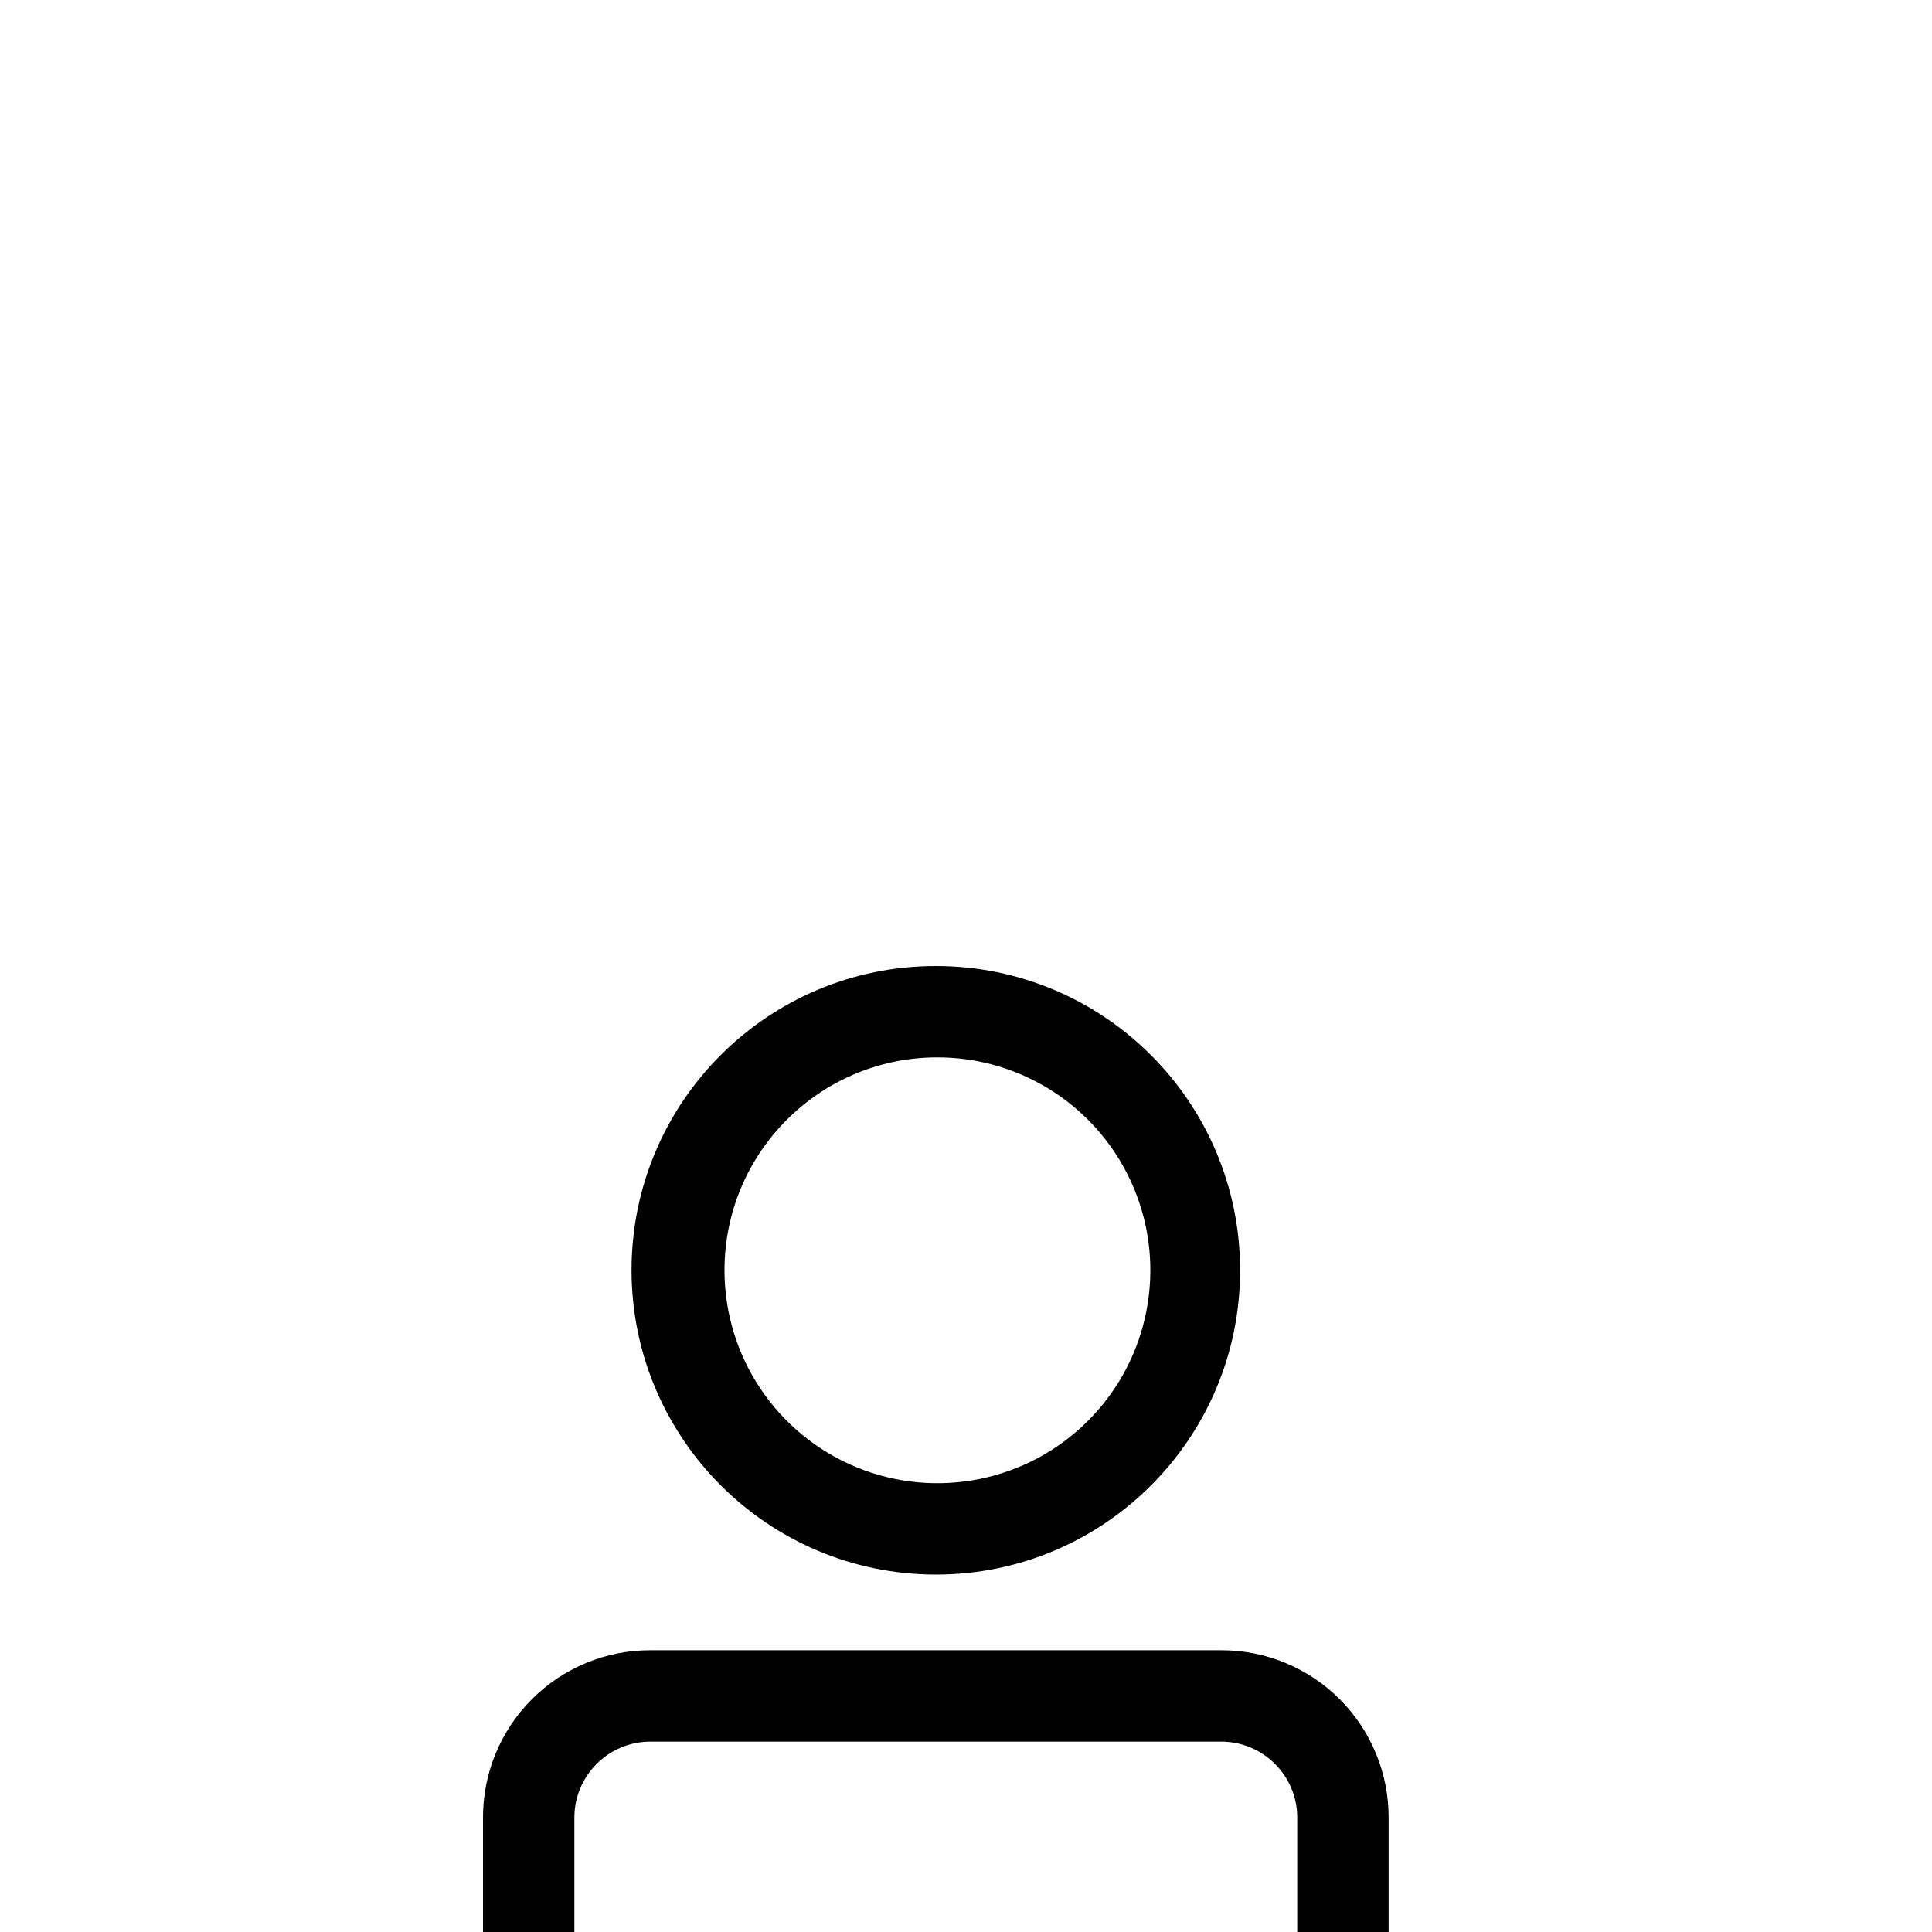
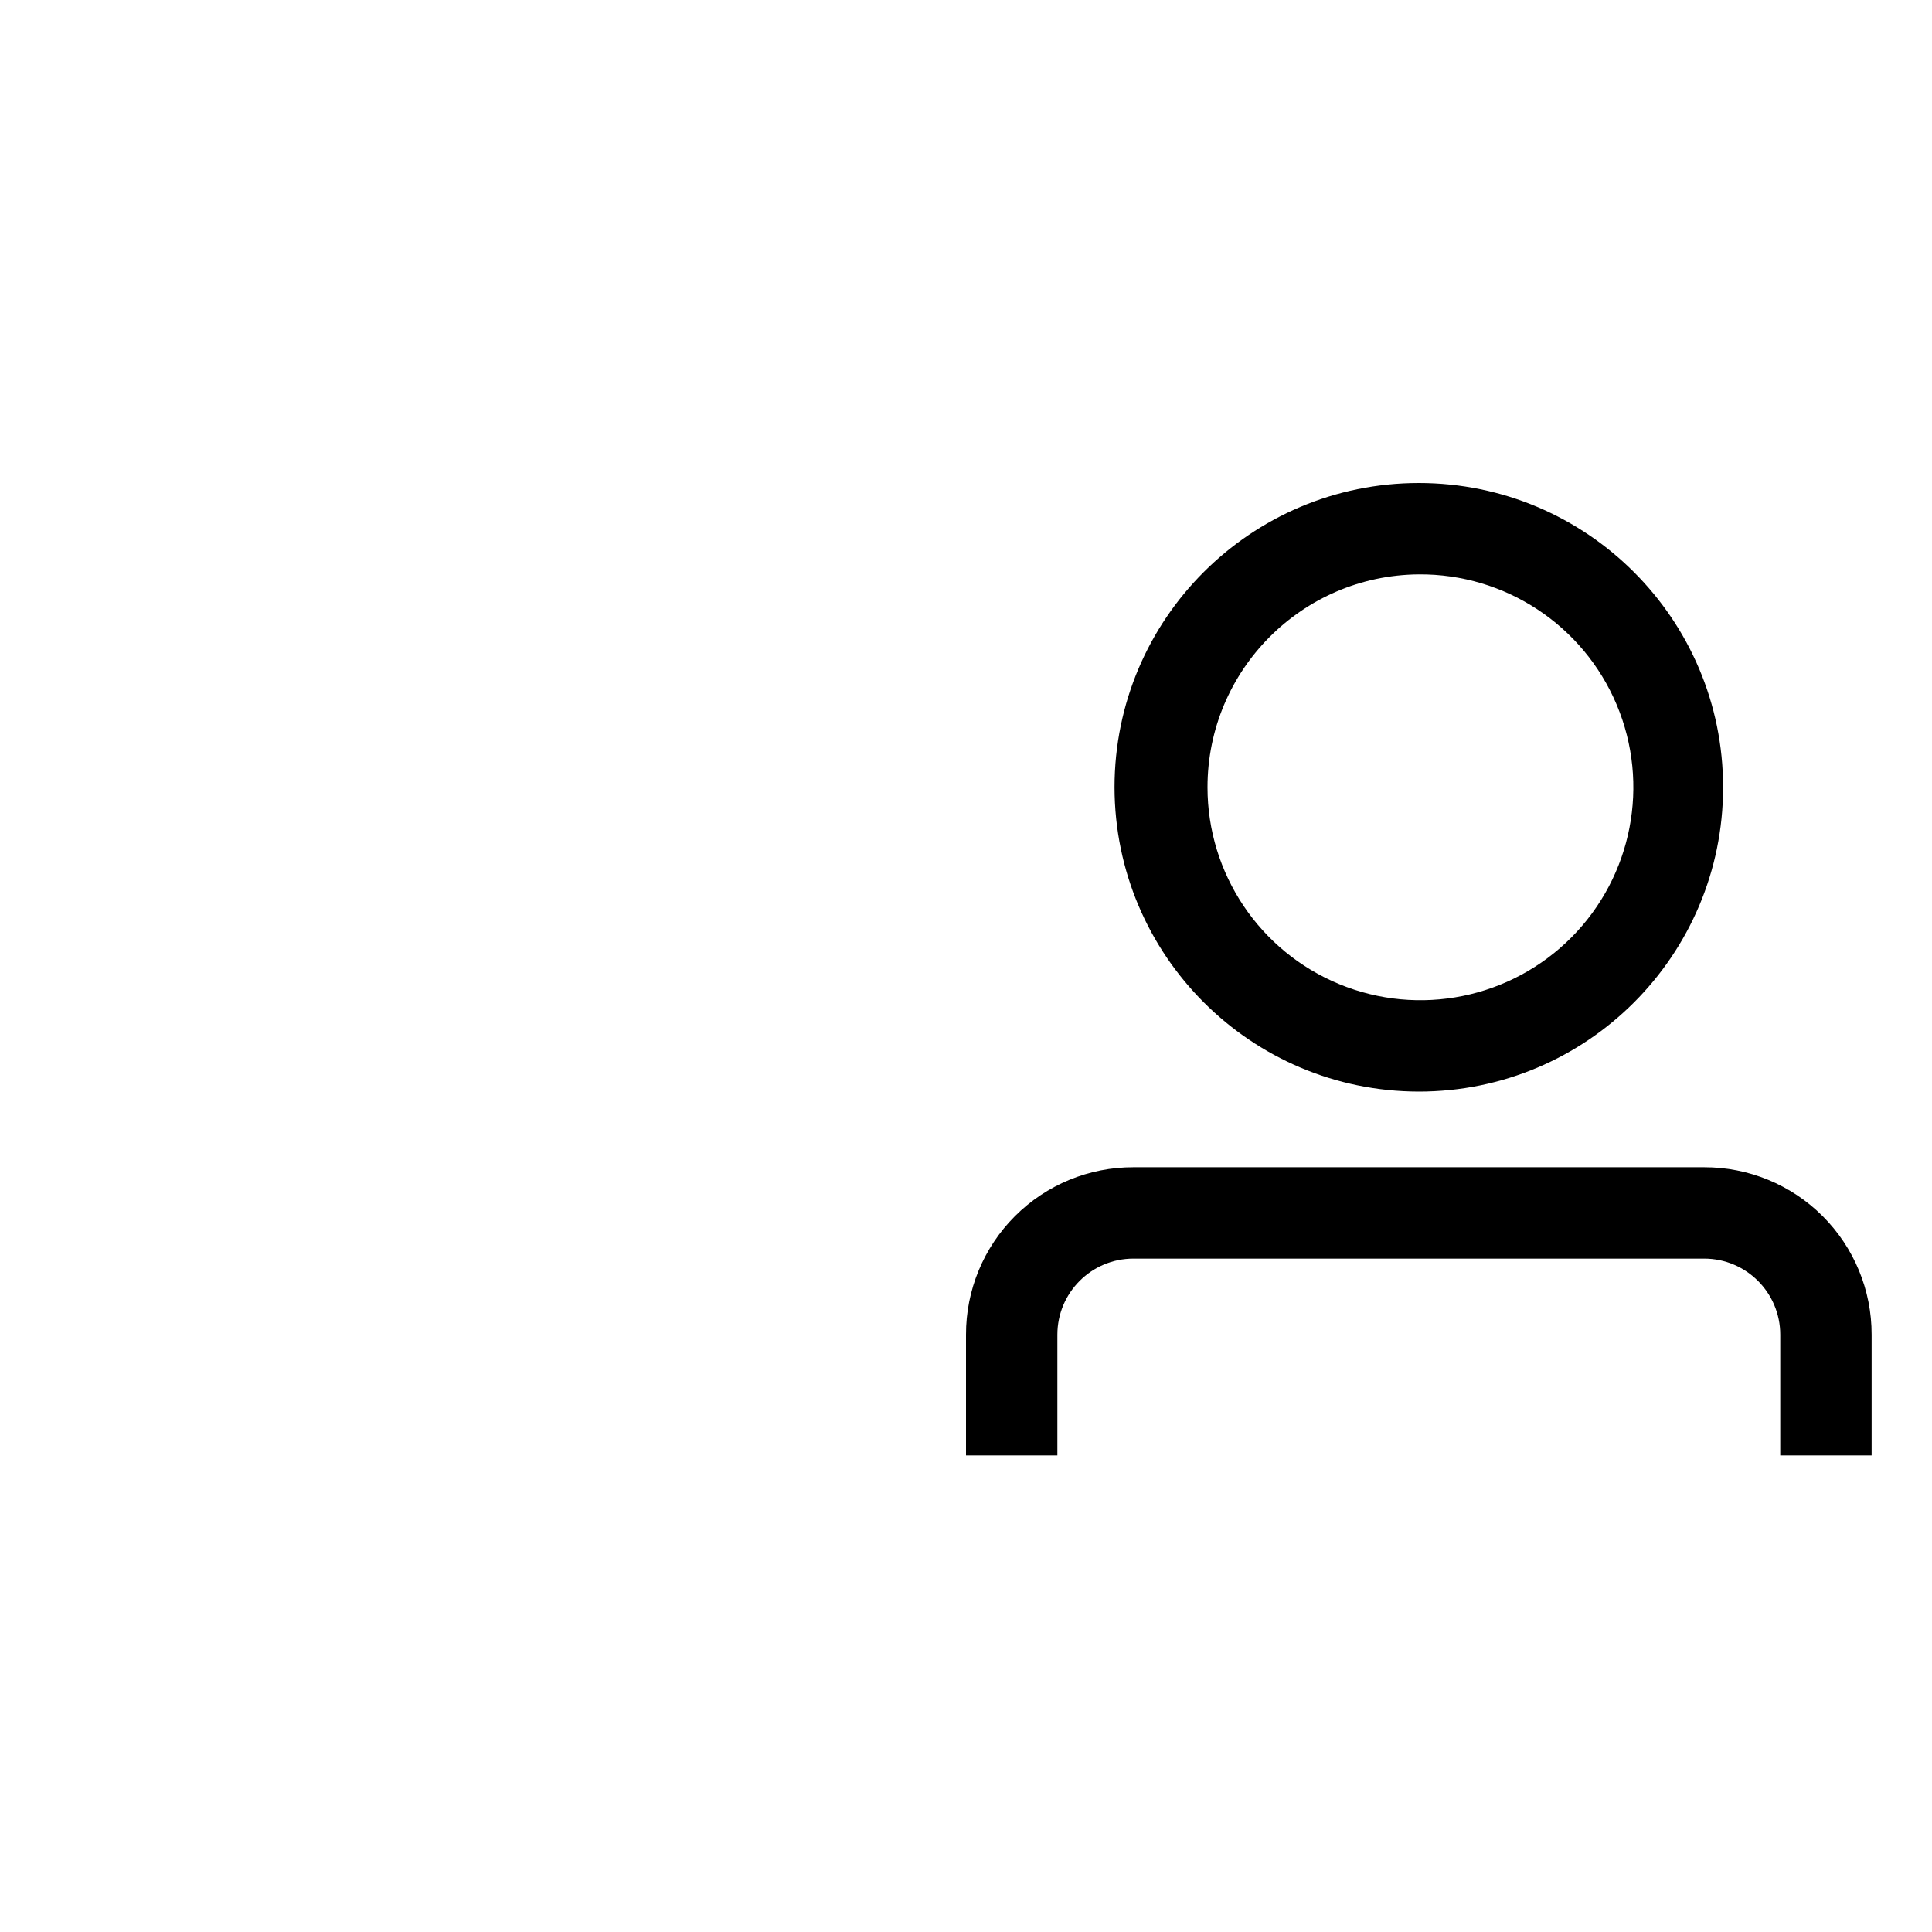
- <svg viewBox="-12 -24 48 48">
+ <svg viewBox="-24 -12 48 48">
  <path d="M12.25,15.12A7.56,7.56,0,1,0,4.69,7.56,7.57,7.57,0,0,0,12.25,15.12Zm0-12.85A5.29,5.29,0,1,1,7,7.56,5.29,5.29,0,0,1,12.25,2.27ZM23.5,21.16v3H21.23v-3a1.89,1.89,0,0,0-1.89-1.89H5.16a1.89,1.89,0,0,0-1.89,1.89v3H1v-3A4.15,4.15,0,0,1,5.16,17H19.34A4.15,4.15,0,0,1,23.5,21.16Z" transform="translate(-1)" />
</svg>
